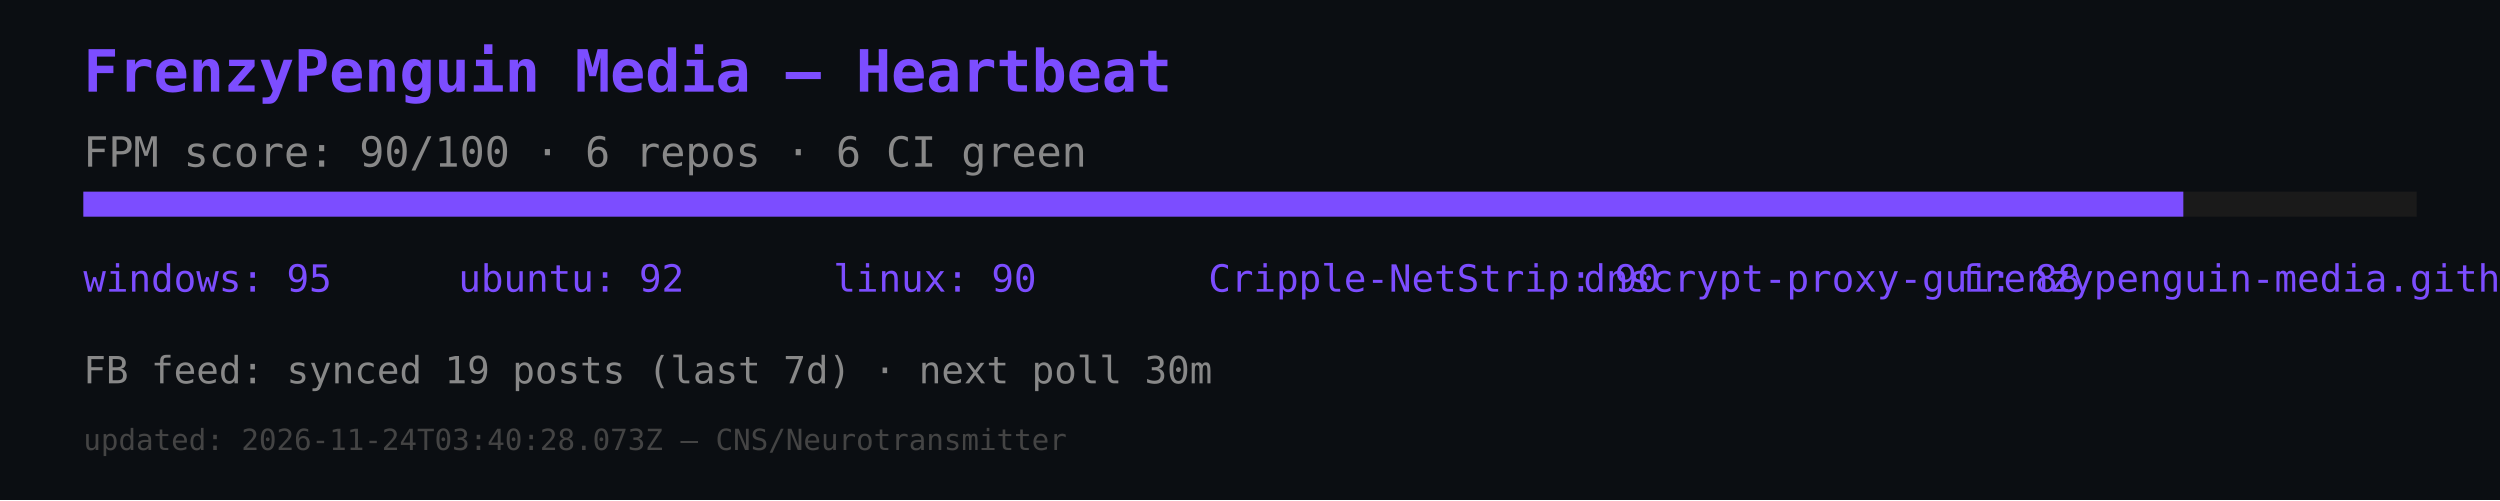
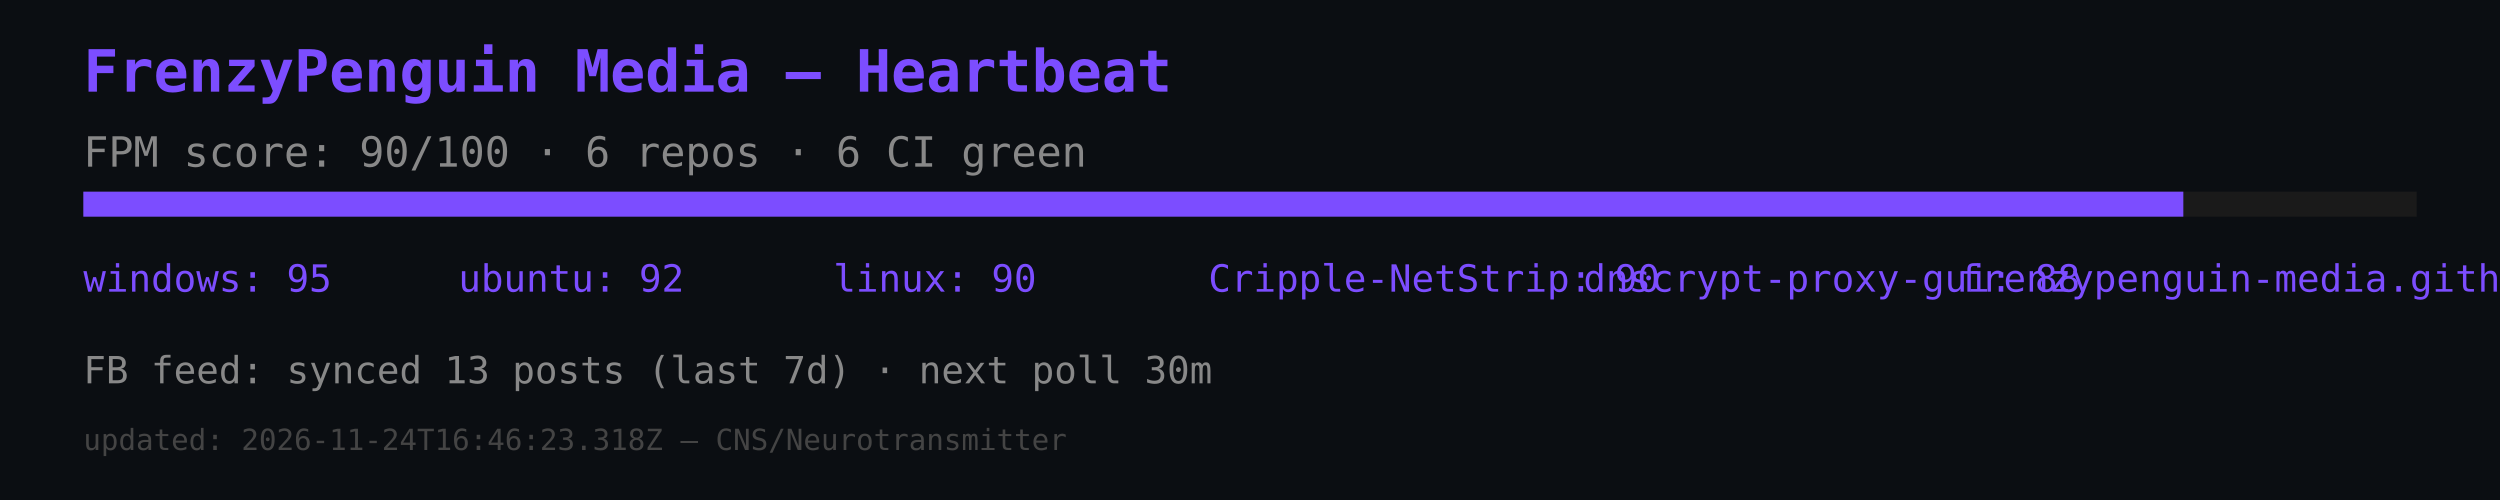
<svg xmlns="http://www.w3.org/2000/svg" width="600" height="120" viewBox="0 0 600 120">
  <rect width="600" height="120" fill="#0b0e12" />
  <text x="20" y="22" font-size="14" fill="#7c4dff" font-family="monospace" font-weight="bold">FrenzyPenguin Media — Heartbeat</text>
  <text x="20" y="40" font-size="10" fill="#888" font-family="monospace">FPM score: 90/100 · 6 repos · 6 CI green</text>
  <rect x="20" y="46" width="560" height="6" fill="#1a1a1a" />
  <rect x="20" y="46" width="504" height="6" fill="#7c4dff" />
  <text x="20" y="70" font-size="9" fill="#7c4dff" font-family="monospace">windows: 95</text>
  <text x="110" y="70" font-size="9" fill="#7c4dff" font-family="monospace">ubuntu: 92</text>
  <text x="200" y="70" font-size="9" fill="#7c4dff" font-family="monospace">linux: 90</text>
  <text x="290" y="70" font-size="9" fill="#7c4dff" font-family="monospace">Cripple-NetStrip: 90</text>
  <text x="380" y="70" font-size="9" fill="#7c4dff" font-family="monospace">dnscrypt-proxy-gui: 88</text>
  <text x="470" y="70" font-size="9" fill="#7c4dff" font-family="monospace">frenzypenguin-media.github.io: 87</text>
-   <text x="20" y="92" font-size="9" fill="#888" font-family="monospace">FB feed: synced 19 posts (last 7d) · next poll 30m</text>
-   <text x="20" y="108" font-size="7" fill="#444" font-family="monospace">updated: 2026-11-24T03:40:28.073Z — CNS/Neurotransmitter</text>
+   <text x="20" y="92" font-size="9" fill="#888" font-family="monospace">FB feed: synced 13 posts (last 7d) · next poll 30m</text>
+   <text x="20" y="108" font-size="7" fill="#444" font-family="monospace">updated: 2026-11-24T16:46:23.318Z — CNS/Neurotransmitter</text>
</svg>
